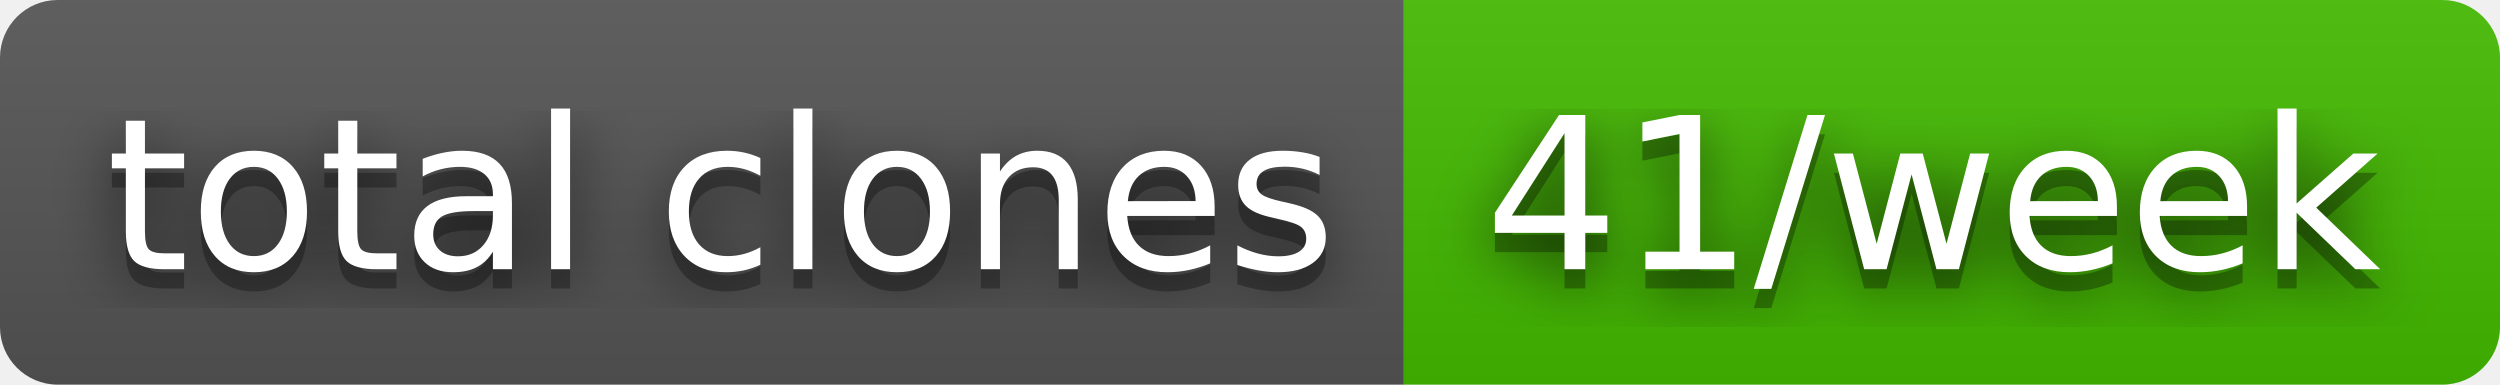
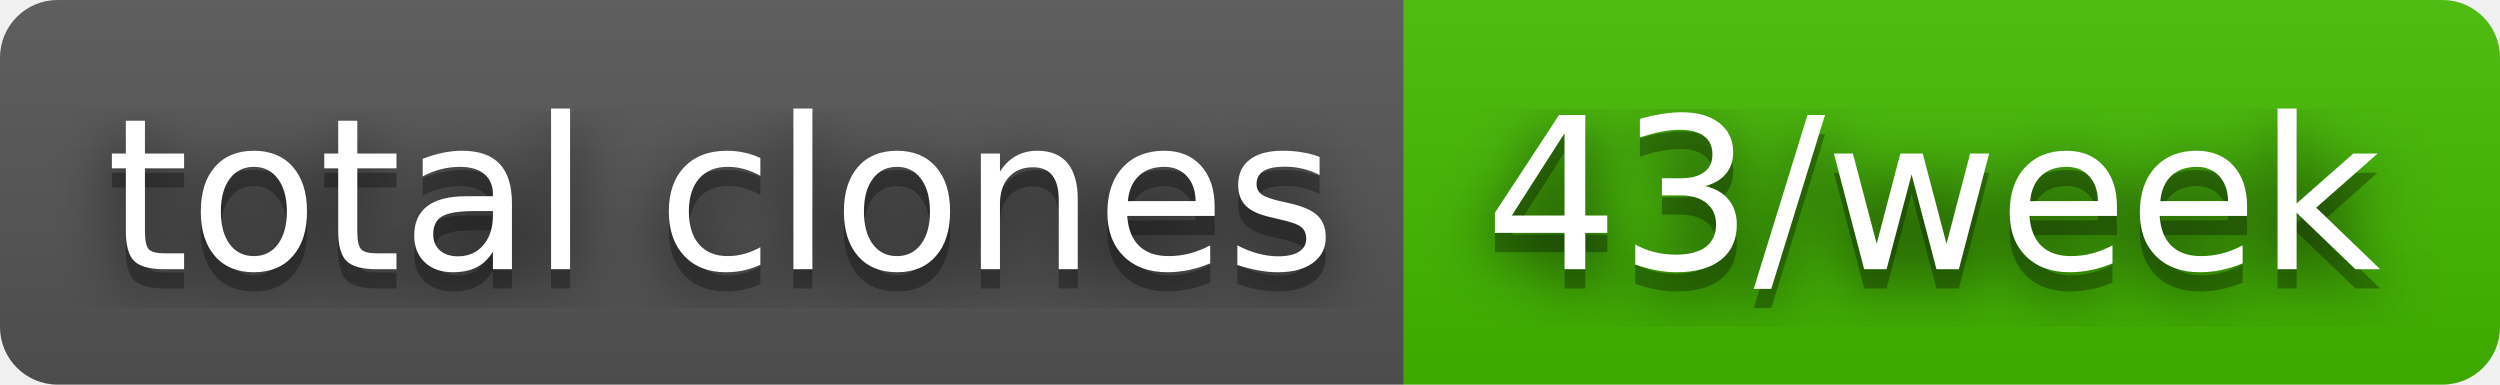
- <svg xmlns="http://www.w3.org/2000/svg" width="130" height="20" role="img" aria-label="total clones: 41/week">
+ <svg xmlns="http://www.w3.org/2000/svg" width="130" height="20" role="img" aria-label="total clones: 43/week">
  <filter id="blur">
    <feGaussianBlur stdDeviation="16" />
  </filter>
  <linearGradient id="s" x2="0" y2="100%">
    <stop offset="0" stop-color="#bbb" stop-opacity=".1" />
    <stop offset="1" stop-opacity=".1" />
  </linearGradient>
  <clipPath id="r">
    <rect width="130" height="20" rx="3" />
  </clipPath>
  <g clip-path="url(#r)">
    <rect width="73" height="20" fill="#555" />
    <rect x="73" width="57" height="20" fill="#4b0" />
    <rect width="130" height="20" fill="url(#s)" />
  </g>
  <g fill="#fff" text-anchor="middle" font-family="Verdana,Geneva,DejaVu Sans,sans-serif" text-rendering="geometricPrecision" font-size="110">
    <g transform="scale(.1)">
      <g aria-hidden="true" fill="#010101">
        <text x="375" y="150" fill-opacity=".8" filter="url(#blur)" textLength="630">total clones</text>
        <text x="375" y="150" fill-opacity=".3" textLength="630">total clones</text>
      </g>
      <text x="375" y="140" textLength="630">total clones</text>
    </g>
    <g transform="scale(.1)">
      <g aria-hidden="true" fill="#010101">
-         <text x="1005" y="150" fill-opacity=".8" filter="url(#blur)" textLength="470">41/week</text>
-         <text x="1005" y="150" fill-opacity=".3" textLength="470">41/week</text>
+         <text x="1005" y="150" fill-opacity=".8" filter="url(#blur)" textLength="470">43/week</text>
+         <text x="1005" y="150" fill-opacity=".3" textLength="470">43/week</text>
      </g>
-       <text x="1005" y="140" textLength="470">41/week</text>
+       <text x="1005" y="140" textLength="470">43/week</text>
    </g>
  </g>
</svg>
